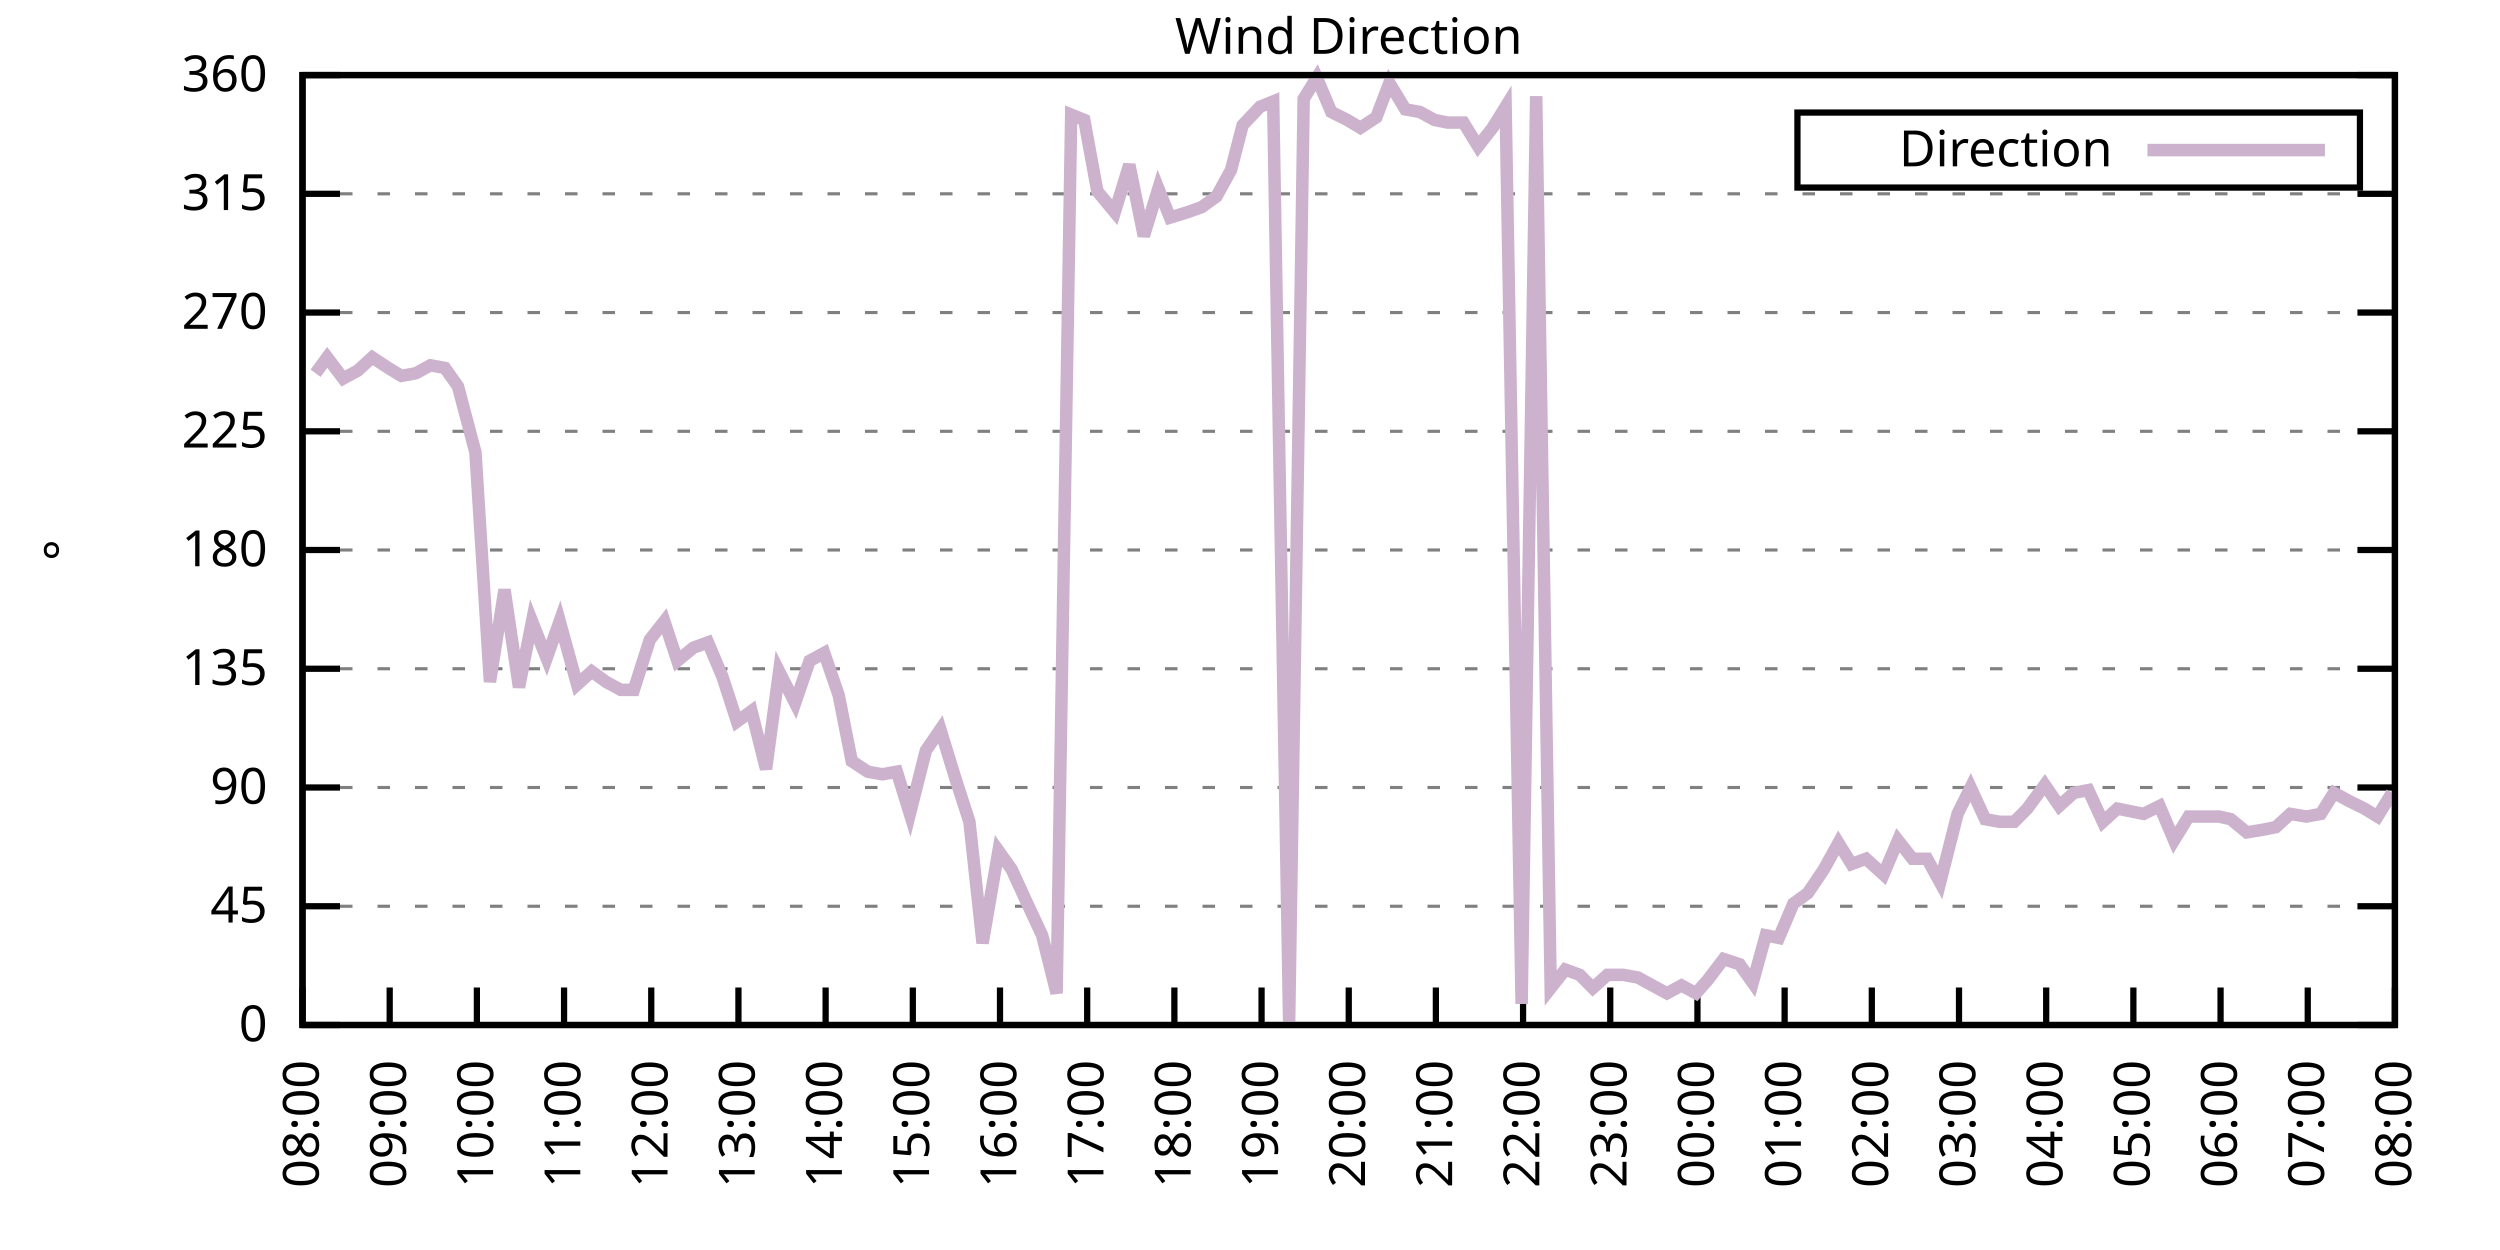
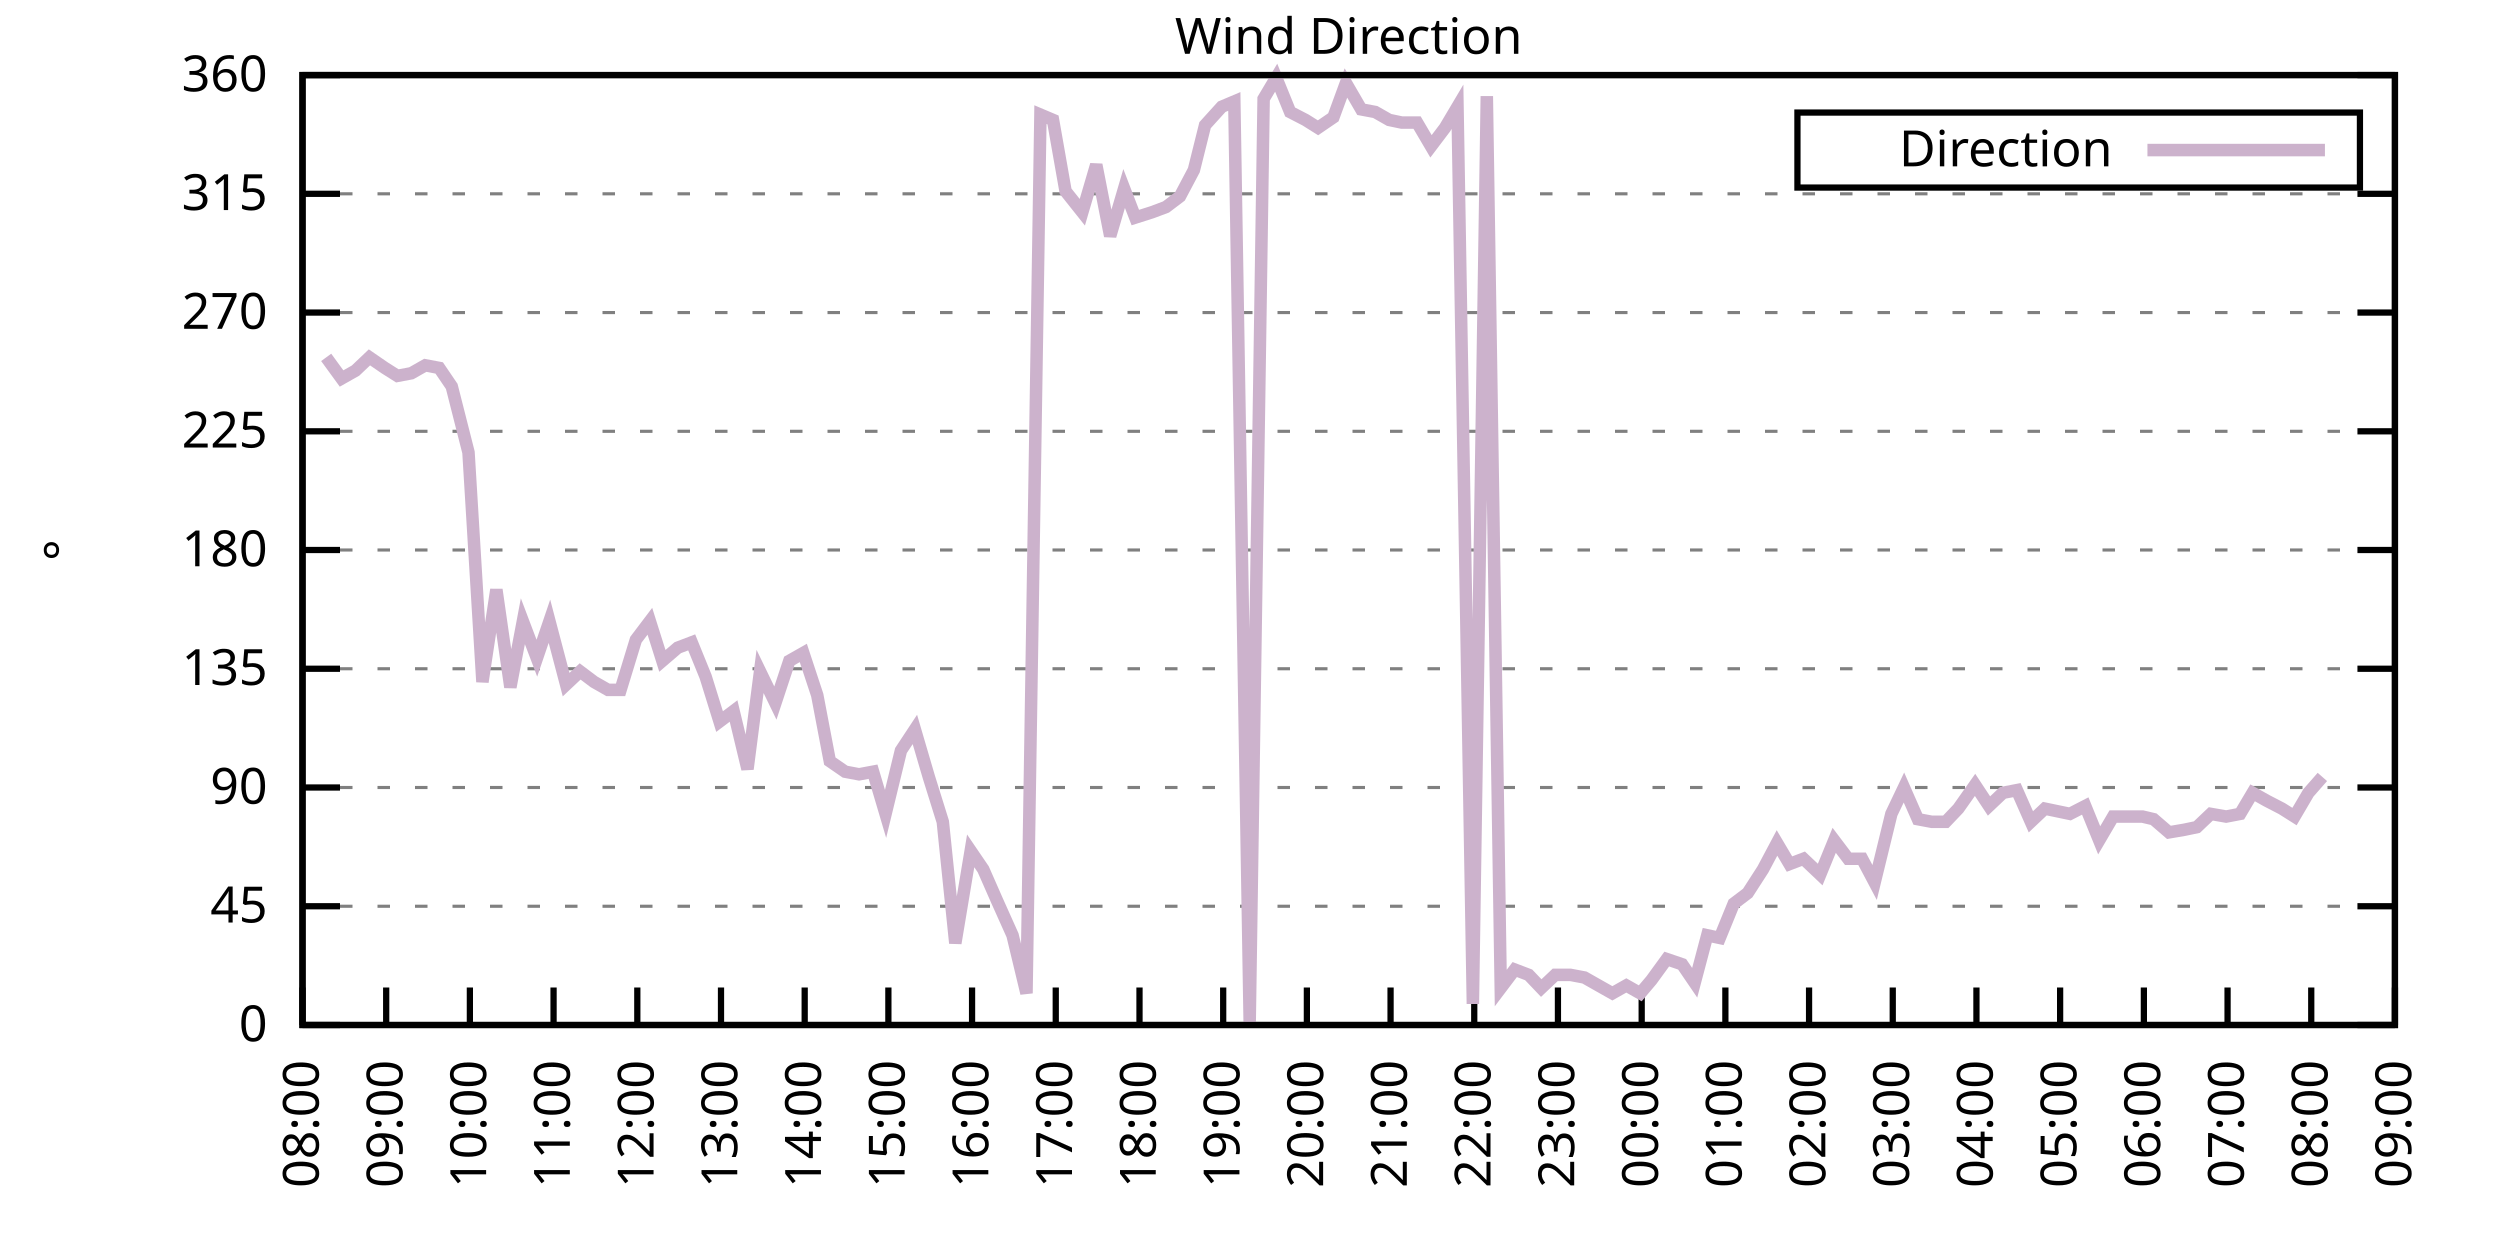
<svg xmlns="http://www.w3.org/2000/svg" xmlns:xlink="http://www.w3.org/1999/xlink" width="400" height="200" viewBox="0 0 400 200">
  <g id="gnuplot_canvas">
    <rect x="0" y="0" width="400" height="200" fill="none" />
    <defs>
      <circle id="gpDot" r="0.5" stroke-width="0.5" stroke="currentColor" />
      <path id="gpPt0" stroke-width="0.333" stroke="currentColor" d="M-1,0 h2 M0,-1 v2" />
      <path id="gpPt1" stroke-width="0.333" stroke="currentColor" d="M-1,-1 L1,1 M1,-1 L-1,1" />
      <path id="gpPt2" stroke-width="0.333" stroke="currentColor" d="M-1,0 L1,0 M0,-1 L0,1 M-1,-1 L1,1 M-1,1 L1,-1" />
      <rect id="gpPt3" stroke-width="0.333" stroke="currentColor" x="-1" y="-1" width="2" height="2" />
      <rect id="gpPt4" stroke-width="0.333" stroke="currentColor" fill="currentColor" x="-1" y="-1" width="2" height="2" />
      <circle id="gpPt5" stroke-width="0.333" stroke="currentColor" cx="0" cy="0" r="1" />
      <use xlink:href="#gpPt5" id="gpPt6" fill="currentColor" stroke="none" />
      <path id="gpPt7" stroke-width="0.333" stroke="currentColor" d="M0,-1.33 L-1.33,0.67 L1.33,0.67 z" />
      <use xlink:href="#gpPt7" id="gpPt8" fill="currentColor" stroke="none" />
      <use xlink:href="#gpPt7" id="gpPt9" stroke="currentColor" transform="rotate(180)" />
      <use xlink:href="#gpPt9" id="gpPt10" fill="currentColor" stroke="none" />
      <use xlink:href="#gpPt3" id="gpPt11" stroke="currentColor" transform="rotate(45)" />
      <use xlink:href="#gpPt11" id="gpPt12" fill="currentColor" stroke="none" />
      <path id="gpPt13" stroke-width="0.333" stroke="currentColor" d="M0,1.330 L1.265,0.411 L0.782,-1.067 L-0.782,-1.076 L-1.265,0.411 z" />
      <use xlink:href="#gpPt13" id="gpPt14" fill="currentColor" stroke="none" />
      <filter id="textbox" filterUnits="objectBoundingBox" x="0" y="0" height="1" width="1">
        <feFlood flood-color="white" flood-opacity="1" result="bgnd" />
        <feComposite in="SourceGraphic" in2="bgnd" operator="atop" />
      </filter>
      <filter id="greybox" filterUnits="objectBoundingBox" x="0" y="0" height="1" width="1">
        <feFlood flood-color="lightgrey" flood-opacity="1" result="grey" />
        <feComposite in="SourceGraphic" in2="grey" operator="atop" />
      </filter>
    </defs>
    <g fill="none" color="white" stroke="currentColor" stroke-width="1.00" stroke-linecap="butt" stroke-linejoin="miter">
</g>
    <g fill="none" color="black" stroke="currentColor" stroke-width="1.00" stroke-linecap="butt" stroke-linejoin="miter">
      <g stroke="none" shape-rendering="crispEdges">
        <polygon fill="rgb(255, 255, 255)" points="48.40,164.00 383.18,164.00 383.18,12.02 48.40,12.02 " />
      </g>
    </g>
    <g fill="none" color="black" stroke="currentColor" stroke-width="1.00" stroke-linecap="butt" stroke-linejoin="miter">
</g>
    <g fill="none" color="black" stroke="black" stroke-width="0.50" stroke-linecap="butt" stroke-linejoin="miter">
</g>
    <g fill="none" color="gray" stroke="currentColor" stroke-width="0.50" stroke-linecap="butt" stroke-linejoin="miter">
      <path stroke="gray" stroke-dasharray="2,4" class="gridline" d="M48.40,164.00 L383.19,164.00  " />
    </g>
    <g fill="none" color="gray" stroke="gray" stroke-width="1.00" stroke-linecap="butt" stroke-linejoin="miter">
</g>
    <g fill="none" color="black" stroke="currentColor" stroke-width="1.00" stroke-linecap="butt" stroke-linejoin="miter">
      <path stroke="black" d="M48.40,164.00 L54.40,164.00 M383.19,164.00 L377.19,164.00  " />
      <g transform="translate(42.80,166.60)" stroke="none" fill="black" font-family="Sans" font-size="8.00" text-anchor="end">
        <text>
          <tspan font-family="Sans"> 0</tspan>
        </text>
      </g>
    </g>
    <g fill="none" color="black" stroke="currentColor" stroke-width="1.00" stroke-linecap="butt" stroke-linejoin="miter">
</g>
    <g fill="none" color="black" stroke="black" stroke-width="0.50" stroke-linecap="butt" stroke-linejoin="miter">
</g>
    <g fill="none" color="gray" stroke="currentColor" stroke-width="0.50" stroke-linecap="butt" stroke-linejoin="miter">
      <path stroke="gray" stroke-dasharray="2,4" class="gridline" d="M48.40,145.00 L383.19,145.00  " />
    </g>
    <g fill="none" color="gray" stroke="gray" stroke-width="1.00" stroke-linecap="butt" stroke-linejoin="miter">
</g>
    <g fill="none" color="black" stroke="currentColor" stroke-width="1.00" stroke-linecap="butt" stroke-linejoin="miter">
      <path stroke="black" d="M48.40,145.00 L54.40,145.00 M383.19,145.00 L377.19,145.00  " />
      <g transform="translate(42.80,147.60)" stroke="none" fill="black" font-family="Sans" font-size="8.00" text-anchor="end">
        <text>
          <tspan font-family="Sans"> 45</tspan>
        </text>
      </g>
    </g>
    <g fill="none" color="black" stroke="currentColor" stroke-width="1.00" stroke-linecap="butt" stroke-linejoin="miter">
</g>
    <g fill="none" color="black" stroke="black" stroke-width="0.50" stroke-linecap="butt" stroke-linejoin="miter">
</g>
    <g fill="none" color="gray" stroke="currentColor" stroke-width="0.50" stroke-linecap="butt" stroke-linejoin="miter">
      <path stroke="gray" stroke-dasharray="2,4" class="gridline" d="M48.40,126.00 L383.19,126.00  " />
    </g>
    <g fill="none" color="gray" stroke="gray" stroke-width="1.00" stroke-linecap="butt" stroke-linejoin="miter">
</g>
    <g fill="none" color="black" stroke="currentColor" stroke-width="1.00" stroke-linecap="butt" stroke-linejoin="miter">
      <path stroke="black" d="M48.40,126.00 L54.40,126.00 M383.19,126.00 L377.19,126.00  " />
      <g transform="translate(42.80,128.60)" stroke="none" fill="black" font-family="Sans" font-size="8.00" text-anchor="end">
        <text>
          <tspan font-family="Sans"> 90</tspan>
        </text>
      </g>
    </g>
    <g fill="none" color="black" stroke="currentColor" stroke-width="1.00" stroke-linecap="butt" stroke-linejoin="miter">
</g>
    <g fill="none" color="black" stroke="black" stroke-width="0.50" stroke-linecap="butt" stroke-linejoin="miter">
</g>
    <g fill="none" color="gray" stroke="currentColor" stroke-width="0.50" stroke-linecap="butt" stroke-linejoin="miter">
      <path stroke="gray" stroke-dasharray="2,4" class="gridline" d="M48.40,107.00 L383.19,107.00  " />
    </g>
    <g fill="none" color="gray" stroke="gray" stroke-width="1.00" stroke-linecap="butt" stroke-linejoin="miter">
</g>
    <g fill="none" color="black" stroke="currentColor" stroke-width="1.00" stroke-linecap="butt" stroke-linejoin="miter">
      <path stroke="black" d="M48.40,107.00 L54.40,107.00 M383.19,107.00 L377.19,107.00  " />
      <g transform="translate(42.80,109.60)" stroke="none" fill="black" font-family="Sans" font-size="8.00" text-anchor="end">
        <text>
          <tspan font-family="Sans"> 135</tspan>
        </text>
      </g>
    </g>
    <g fill="none" color="black" stroke="currentColor" stroke-width="1.00" stroke-linecap="butt" stroke-linejoin="miter">
</g>
    <g fill="none" color="black" stroke="black" stroke-width="0.50" stroke-linecap="butt" stroke-linejoin="miter">
</g>
    <g fill="none" color="gray" stroke="currentColor" stroke-width="0.50" stroke-linecap="butt" stroke-linejoin="miter">
      <path stroke="gray" stroke-dasharray="2,4" class="gridline" d="M48.40,88.00 L383.19,88.00  " />
    </g>
    <g fill="none" color="gray" stroke="gray" stroke-width="1.00" stroke-linecap="butt" stroke-linejoin="miter">
</g>
    <g fill="none" color="black" stroke="currentColor" stroke-width="1.00" stroke-linecap="butt" stroke-linejoin="miter">
      <path stroke="black" d="M48.40,88.00 L54.40,88.00 M383.19,88.00 L377.19,88.00  " />
      <g transform="translate(42.80,90.60)" stroke="none" fill="black" font-family="Sans" font-size="8.00" text-anchor="end">
        <text>
          <tspan font-family="Sans"> 180</tspan>
        </text>
      </g>
    </g>
    <g fill="none" color="black" stroke="currentColor" stroke-width="1.00" stroke-linecap="butt" stroke-linejoin="miter">
</g>
    <g fill="none" color="black" stroke="black" stroke-width="0.50" stroke-linecap="butt" stroke-linejoin="miter">
</g>
    <g fill="none" color="gray" stroke="currentColor" stroke-width="0.50" stroke-linecap="butt" stroke-linejoin="miter">
      <path stroke="gray" stroke-dasharray="2,4" class="gridline" d="M48.40,69.01 L383.19,69.01  " />
    </g>
    <g fill="none" color="gray" stroke="gray" stroke-width="1.00" stroke-linecap="butt" stroke-linejoin="miter">
</g>
    <g fill="none" color="black" stroke="currentColor" stroke-width="1.00" stroke-linecap="butt" stroke-linejoin="miter">
      <path stroke="black" d="M48.40,69.01 L54.40,69.01 M383.19,69.01 L377.19,69.01  " />
      <g transform="translate(42.80,71.61)" stroke="none" fill="black" font-family="Sans" font-size="8.00" text-anchor="end">
        <text>
          <tspan font-family="Sans"> 225</tspan>
        </text>
      </g>
    </g>
    <g fill="none" color="black" stroke="currentColor" stroke-width="1.00" stroke-linecap="butt" stroke-linejoin="miter">
</g>
    <g fill="none" color="black" stroke="black" stroke-width="0.50" stroke-linecap="butt" stroke-linejoin="miter">
</g>
    <g fill="none" color="gray" stroke="currentColor" stroke-width="0.50" stroke-linecap="butt" stroke-linejoin="miter">
      <path stroke="gray" stroke-dasharray="2,4" class="gridline" d="M48.40,50.01 L383.19,50.01  " />
    </g>
    <g fill="none" color="gray" stroke="gray" stroke-width="1.00" stroke-linecap="butt" stroke-linejoin="miter">
</g>
    <g fill="none" color="black" stroke="currentColor" stroke-width="1.00" stroke-linecap="butt" stroke-linejoin="miter">
      <path stroke="black" d="M48.40,50.01 L54.40,50.01 M383.19,50.01 L377.19,50.01  " />
      <g transform="translate(42.80,52.61)" stroke="none" fill="black" font-family="Sans" font-size="8.00" text-anchor="end">
        <text>
          <tspan font-family="Sans"> 270</tspan>
        </text>
      </g>
    </g>
    <g fill="none" color="black" stroke="currentColor" stroke-width="1.00" stroke-linecap="butt" stroke-linejoin="miter">
</g>
    <g fill="none" color="black" stroke="black" stroke-width="0.50" stroke-linecap="butt" stroke-linejoin="miter">
</g>
    <g fill="none" color="gray" stroke="currentColor" stroke-width="0.50" stroke-linecap="butt" stroke-linejoin="miter">
      <path stroke="gray" stroke-dasharray="2,4" class="gridline" d="M48.40,31.01 L383.19,31.01  " />
    </g>
    <g fill="none" color="gray" stroke="gray" stroke-width="1.00" stroke-linecap="butt" stroke-linejoin="miter">
</g>
    <g fill="none" color="black" stroke="currentColor" stroke-width="1.00" stroke-linecap="butt" stroke-linejoin="miter">
      <path stroke="black" d="M48.40,31.01 L54.40,31.01 M383.19,31.01 L377.19,31.01  " />
      <g transform="translate(42.80,33.61)" stroke="none" fill="black" font-family="Sans" font-size="8.00" text-anchor="end">
        <text>
          <tspan font-family="Sans"> 315</tspan>
        </text>
      </g>
    </g>
    <g fill="none" color="black" stroke="currentColor" stroke-width="1.00" stroke-linecap="butt" stroke-linejoin="miter">
</g>
    <g fill="none" color="black" stroke="black" stroke-width="0.50" stroke-linecap="butt" stroke-linejoin="miter">
</g>
    <g fill="none" color="gray" stroke="currentColor" stroke-width="0.50" stroke-linecap="butt" stroke-linejoin="miter">
      <path stroke="gray" stroke-dasharray="2,4" class="gridline" d="M48.40,12.01 L383.19,12.01  " />
    </g>
    <g fill="none" color="gray" stroke="gray" stroke-width="1.00" stroke-linecap="butt" stroke-linejoin="miter">
</g>
    <g fill="none" color="black" stroke="currentColor" stroke-width="1.00" stroke-linecap="butt" stroke-linejoin="miter">
      <path stroke="black" d="M48.40,12.01 L54.40,12.01 M383.19,12.01 L377.19,12.01  " />
      <g transform="translate(42.80,14.61)" stroke="none" fill="black" font-family="Sans" font-size="8.00" text-anchor="end">
        <text>
          <tspan font-family="Sans"> 360</tspan>
        </text>
      </g>
    </g>
    <g fill="none" color="black" stroke="currentColor" stroke-width="1.00" stroke-linecap="butt" stroke-linejoin="miter">
      <path stroke="black" d="M48.40,164.00 L48.40,158.00  " />
      <g transform="translate(51.00,169.60) rotate(270.00)" stroke="none" fill="black" font-family="Sans" font-size="8.00" text-anchor="end">
        <text>
          <tspan font-family="Sans">08:00</tspan>
        </text>
      </g>
    </g>
    <g fill="none" color="black" stroke="currentColor" stroke-width="1.00" stroke-linecap="butt" stroke-linejoin="miter">
-       <path stroke="black" d="M62.35,164.00 L62.35,158.00  " />
-       <g transform="translate(64.95,169.60) rotate(270.00)" stroke="none" fill="black" font-family="Sans" font-size="8.00" text-anchor="end">
+       <path stroke="black" d="M61.79,164.00 L61.79,158.00  " />
+       <g transform="translate(64.39,169.60) rotate(270.00)" stroke="none" fill="black" font-family="Sans" font-size="8.00" text-anchor="end">
        <text>
          <tspan font-family="Sans">09:00</tspan>
        </text>
      </g>
    </g>
    <g fill="none" color="black" stroke="currentColor" stroke-width="1.00" stroke-linecap="butt" stroke-linejoin="miter">
-       <path stroke="black" d="M76.30,164.00 L76.30,158.00  " />
-       <g transform="translate(78.90,169.60) rotate(270.00)" stroke="none" fill="black" font-family="Sans" font-size="8.00" text-anchor="end">
+       <path stroke="black" d="M75.18,164.00 L75.18,158.00  " />
+       <g transform="translate(77.78,169.60) rotate(270.00)" stroke="none" fill="black" font-family="Sans" font-size="8.00" text-anchor="end">
        <text>
          <tspan font-family="Sans">10:00</tspan>
        </text>
      </g>
    </g>
    <g fill="none" color="black" stroke="currentColor" stroke-width="1.00" stroke-linecap="butt" stroke-linejoin="miter">
-       <path stroke="black" d="M90.25,164.00 L90.25,158.00  " />
-       <g transform="translate(92.85,169.60) rotate(270.00)" stroke="none" fill="black" font-family="Sans" font-size="8.00" text-anchor="end">
+       <path stroke="black" d="M88.57,164.00 L88.57,158.00  " />
+       <g transform="translate(91.17,169.60) rotate(270.00)" stroke="none" fill="black" font-family="Sans" font-size="8.00" text-anchor="end">
        <text>
          <tspan font-family="Sans">11:00</tspan>
        </text>
      </g>
    </g>
    <g fill="none" color="black" stroke="currentColor" stroke-width="1.00" stroke-linecap="butt" stroke-linejoin="miter">
-       <path stroke="black" d="M104.20,164.00 L104.20,158.00  " />
-       <g transform="translate(106.80,169.60) rotate(270.00)" stroke="none" fill="black" font-family="Sans" font-size="8.00" text-anchor="end">
+       <path stroke="black" d="M101.97,164.00 L101.97,158.00  " />
+       <g transform="translate(104.57,169.60) rotate(270.00)" stroke="none" fill="black" font-family="Sans" font-size="8.00" text-anchor="end">
        <text>
          <tspan font-family="Sans">12:00</tspan>
        </text>
      </g>
    </g>
    <g fill="none" color="black" stroke="currentColor" stroke-width="1.00" stroke-linecap="butt" stroke-linejoin="miter">
-       <path stroke="black" d="M118.15,164.00 L118.15,158.00  " />
-       <g transform="translate(120.75,169.60) rotate(270.00)" stroke="none" fill="black" font-family="Sans" font-size="8.00" text-anchor="end">
+       <path stroke="black" d="M115.36,164.00 L115.36,158.00  " />
+       <g transform="translate(117.96,169.60) rotate(270.00)" stroke="none" fill="black" font-family="Sans" font-size="8.00" text-anchor="end">
        <text>
          <tspan font-family="Sans">13:00</tspan>
        </text>
      </g>
    </g>
    <g fill="none" color="black" stroke="currentColor" stroke-width="1.00" stroke-linecap="butt" stroke-linejoin="miter">
-       <path stroke="black" d="M132.10,164.00 L132.10,158.00  " />
-       <g transform="translate(134.70,169.60) rotate(270.00)" stroke="none" fill="black" font-family="Sans" font-size="8.00" text-anchor="end">
+       <path stroke="black" d="M128.75,164.00 L128.75,158.00  " />
+       <g transform="translate(131.35,169.60) rotate(270.00)" stroke="none" fill="black" font-family="Sans" font-size="8.00" text-anchor="end">
        <text>
          <tspan font-family="Sans">14:00</tspan>
        </text>
      </g>
    </g>
    <g fill="none" color="black" stroke="currentColor" stroke-width="1.00" stroke-linecap="butt" stroke-linejoin="miter">
-       <path stroke="black" d="M146.05,164.00 L146.05,158.00  " />
-       <g transform="translate(148.65,169.60) rotate(270.00)" stroke="none" fill="black" font-family="Sans" font-size="8.00" text-anchor="end">
+       <path stroke="black" d="M142.14,164.00 L142.14,158.00  " />
+       <g transform="translate(144.74,169.60) rotate(270.00)" stroke="none" fill="black" font-family="Sans" font-size="8.00" text-anchor="end">
        <text>
          <tspan font-family="Sans">15:00</tspan>
        </text>
      </g>
    </g>
    <g fill="none" color="black" stroke="currentColor" stroke-width="1.00" stroke-linecap="butt" stroke-linejoin="miter">
-       <path stroke="black" d="M160.00,164.00 L160.00,158.00  " />
-       <g transform="translate(162.60,169.60) rotate(270.00)" stroke="none" fill="black" font-family="Sans" font-size="8.00" text-anchor="end">
+       <path stroke="black" d="M155.53,164.00 L155.53,158.00  " />
+       <g transform="translate(158.13,169.60) rotate(270.00)" stroke="none" fill="black" font-family="Sans" font-size="8.00" text-anchor="end">
        <text>
          <tspan font-family="Sans">16:00</tspan>
        </text>
      </g>
    </g>
    <g fill="none" color="black" stroke="currentColor" stroke-width="1.00" stroke-linecap="butt" stroke-linejoin="miter">
-       <path stroke="black" d="M173.95,164.00 L173.95,158.00  " />
-       <g transform="translate(176.55,169.60) rotate(270.00)" stroke="none" fill="black" font-family="Sans" font-size="8.00" text-anchor="end">
+       <path stroke="black" d="M168.92,164.00 L168.92,158.00  " />
+       <g transform="translate(171.52,169.60) rotate(270.00)" stroke="none" fill="black" font-family="Sans" font-size="8.00" text-anchor="end">
        <text>
          <tspan font-family="Sans">17:00</tspan>
        </text>
      </g>
    </g>
    <g fill="none" color="black" stroke="currentColor" stroke-width="1.00" stroke-linecap="butt" stroke-linejoin="miter">
-       <path stroke="black" d="M187.90,164.00 L187.90,158.00  " />
-       <g transform="translate(190.50,169.60) rotate(270.00)" stroke="none" fill="black" font-family="Sans" font-size="8.00" text-anchor="end">
+       <path stroke="black" d="M182.32,164.00 L182.32,158.00  " />
+       <g transform="translate(184.92,169.60) rotate(270.00)" stroke="none" fill="black" font-family="Sans" font-size="8.00" text-anchor="end">
        <text>
          <tspan font-family="Sans">18:00</tspan>
        </text>
      </g>
    </g>
    <g fill="none" color="black" stroke="currentColor" stroke-width="1.00" stroke-linecap="butt" stroke-linejoin="miter">
-       <path stroke="black" d="M201.85,164.00 L201.85,158.00  " />
-       <g transform="translate(204.45,169.60) rotate(270.00)" stroke="none" fill="black" font-family="Sans" font-size="8.00" text-anchor="end">
+       <path stroke="black" d="M195.71,164.00 L195.71,158.00  " />
+       <g transform="translate(198.31,169.60) rotate(270.00)" stroke="none" fill="black" font-family="Sans" font-size="8.00" text-anchor="end">
        <text>
          <tspan font-family="Sans">19:00</tspan>
        </text>
      </g>
    </g>
    <g fill="none" color="black" stroke="currentColor" stroke-width="1.00" stroke-linecap="butt" stroke-linejoin="miter">
-       <path stroke="black" d="M215.80,164.00 L215.80,158.00  " />
-       <g transform="translate(218.40,169.60) rotate(270.00)" stroke="none" fill="black" font-family="Sans" font-size="8.00" text-anchor="end">
+       <path stroke="black" d="M209.10,164.00 L209.10,158.00  " />
+       <g transform="translate(211.70,169.60) rotate(270.00)" stroke="none" fill="black" font-family="Sans" font-size="8.00" text-anchor="end">
        <text>
          <tspan font-family="Sans">20:00</tspan>
        </text>
      </g>
    </g>
    <g fill="none" color="black" stroke="currentColor" stroke-width="1.00" stroke-linecap="butt" stroke-linejoin="miter">
-       <path stroke="black" d="M229.74,164.00 L229.74,158.00  " />
-       <g transform="translate(232.34,169.60) rotate(270.00)" stroke="none" fill="black" font-family="Sans" font-size="8.00" text-anchor="end">
+       <path stroke="black" d="M222.49,164.00 L222.49,158.00  " />
+       <g transform="translate(225.09,169.60) rotate(270.00)" stroke="none" fill="black" font-family="Sans" font-size="8.00" text-anchor="end">
        <text>
          <tspan font-family="Sans">21:00</tspan>
        </text>
      </g>
    </g>
    <g fill="none" color="black" stroke="currentColor" stroke-width="1.00" stroke-linecap="butt" stroke-linejoin="miter">
-       <path stroke="black" d="M243.69,164.00 L243.69,158.00  " />
-       <g transform="translate(246.29,169.60) rotate(270.00)" stroke="none" fill="black" font-family="Sans" font-size="8.00" text-anchor="end">
+       <path stroke="black" d="M235.88,164.00 L235.88,158.00  " />
+       <g transform="translate(238.48,169.60) rotate(270.00)" stroke="none" fill="black" font-family="Sans" font-size="8.00" text-anchor="end">
        <text>
          <tspan font-family="Sans">22:00</tspan>
        </text>
      </g>
    </g>
    <g fill="none" color="black" stroke="currentColor" stroke-width="1.00" stroke-linecap="butt" stroke-linejoin="miter">
-       <path stroke="black" d="M257.64,164.00 L257.64,158.00  " />
-       <g transform="translate(260.24,169.60) rotate(270.00)" stroke="none" fill="black" font-family="Sans" font-size="8.00" text-anchor="end">
+       <path stroke="black" d="M249.27,164.00 L249.27,158.00  " />
+       <g transform="translate(251.87,169.60) rotate(270.00)" stroke="none" fill="black" font-family="Sans" font-size="8.00" text-anchor="end">
        <text>
          <tspan font-family="Sans">23:00</tspan>
        </text>
      </g>
    </g>
    <g fill="none" color="black" stroke="currentColor" stroke-width="1.00" stroke-linecap="butt" stroke-linejoin="miter">
-       <path stroke="black" d="M271.59,164.00 L271.59,158.00  " />
-       <g transform="translate(274.19,169.60) rotate(270.00)" stroke="none" fill="black" font-family="Sans" font-size="8.00" text-anchor="end">
+       <path stroke="black" d="M262.67,164.00 L262.67,158.00  " />
+       <g transform="translate(265.27,169.60) rotate(270.00)" stroke="none" fill="black" font-family="Sans" font-size="8.00" text-anchor="end">
        <text>
          <tspan font-family="Sans">00:00</tspan>
        </text>
      </g>
    </g>
    <g fill="none" color="black" stroke="currentColor" stroke-width="1.00" stroke-linecap="butt" stroke-linejoin="miter">
-       <path stroke="black" d="M285.54,164.00 L285.54,158.00  " />
-       <g transform="translate(288.14,169.60) rotate(270.00)" stroke="none" fill="black" font-family="Sans" font-size="8.00" text-anchor="end">
+       <path stroke="black" d="M276.06,164.00 L276.06,158.00  " />
+       <g transform="translate(278.66,169.60) rotate(270.00)" stroke="none" fill="black" font-family="Sans" font-size="8.00" text-anchor="end">
        <text>
          <tspan font-family="Sans">01:00</tspan>
        </text>
      </g>
    </g>
    <g fill="none" color="black" stroke="currentColor" stroke-width="1.00" stroke-linecap="butt" stroke-linejoin="miter">
-       <path stroke="black" d="M299.49,164.00 L299.49,158.00  " />
-       <g transform="translate(302.09,169.60) rotate(270.00)" stroke="none" fill="black" font-family="Sans" font-size="8.00" text-anchor="end">
+       <path stroke="black" d="M289.45,164.00 L289.45,158.00  " />
+       <g transform="translate(292.05,169.60) rotate(270.00)" stroke="none" fill="black" font-family="Sans" font-size="8.00" text-anchor="end">
        <text>
          <tspan font-family="Sans">02:00</tspan>
        </text>
      </g>
    </g>
    <g fill="none" color="black" stroke="currentColor" stroke-width="1.00" stroke-linecap="butt" stroke-linejoin="miter">
-       <path stroke="black" d="M313.44,164.00 L313.44,158.00  " />
-       <g transform="translate(316.04,169.60) rotate(270.00)" stroke="none" fill="black" font-family="Sans" font-size="8.00" text-anchor="end">
+       <path stroke="black" d="M302.84,164.00 L302.84,158.00  " />
+       <g transform="translate(305.44,169.60) rotate(270.00)" stroke="none" fill="black" font-family="Sans" font-size="8.00" text-anchor="end">
        <text>
          <tspan font-family="Sans">03:00</tspan>
        </text>
      </g>
    </g>
    <g fill="none" color="black" stroke="currentColor" stroke-width="1.00" stroke-linecap="butt" stroke-linejoin="miter">
-       <path stroke="black" d="M327.39,164.00 L327.39,158.00  " />
-       <g transform="translate(329.99,169.60) rotate(270.00)" stroke="none" fill="black" font-family="Sans" font-size="8.00" text-anchor="end">
+       <path stroke="black" d="M316.23,164.00 L316.23,158.00  " />
+       <g transform="translate(318.83,169.60) rotate(270.00)" stroke="none" fill="black" font-family="Sans" font-size="8.00" text-anchor="end">
        <text>
          <tspan font-family="Sans">04:00</tspan>
        </text>
      </g>
    </g>
    <g fill="none" color="black" stroke="currentColor" stroke-width="1.00" stroke-linecap="butt" stroke-linejoin="miter">
-       <path stroke="black" d="M341.34,164.00 L341.34,158.00  " />
-       <g transform="translate(343.94,169.60) rotate(270.00)" stroke="none" fill="black" font-family="Sans" font-size="8.00" text-anchor="end">
+       <path stroke="black" d="M329.62,164.00 L329.62,158.00  " />
+       <g transform="translate(332.22,169.60) rotate(270.00)" stroke="none" fill="black" font-family="Sans" font-size="8.00" text-anchor="end">
        <text>
          <tspan font-family="Sans">05:00</tspan>
        </text>
      </g>
    </g>
    <g fill="none" color="black" stroke="currentColor" stroke-width="1.00" stroke-linecap="butt" stroke-linejoin="miter">
-       <path stroke="black" d="M355.29,164.00 L355.29,158.00  " />
-       <g transform="translate(357.89,169.60) rotate(270.00)" stroke="none" fill="black" font-family="Sans" font-size="8.00" text-anchor="end">
+       <path stroke="black" d="M343.02,164.00 L343.02,158.00  " />
+       <g transform="translate(345.62,169.60) rotate(270.00)" stroke="none" fill="black" font-family="Sans" font-size="8.00" text-anchor="end">
        <text>
          <tspan font-family="Sans">06:00</tspan>
        </text>
      </g>
    </g>
    <g fill="none" color="black" stroke="currentColor" stroke-width="1.00" stroke-linecap="butt" stroke-linejoin="miter">
-       <path stroke="black" d="M369.24,164.00 L369.24,158.00  " />
-       <g transform="translate(371.84,169.60) rotate(270.00)" stroke="none" fill="black" font-family="Sans" font-size="8.00" text-anchor="end">
+       <path stroke="black" d="M356.41,164.00 L356.41,158.00  " />
+       <g transform="translate(359.01,169.60) rotate(270.00)" stroke="none" fill="black" font-family="Sans" font-size="8.00" text-anchor="end">
        <text>
          <tspan font-family="Sans">07:00</tspan>
+         </text>
+       </g>
+     </g>
+     <g fill="none" color="black" stroke="currentColor" stroke-width="1.00" stroke-linecap="butt" stroke-linejoin="miter">
+       <path stroke="black" d="M369.80,164.00 L369.80,158.00  " />
+       <g transform="translate(372.40,169.60) rotate(270.00)" stroke="none" fill="black" font-family="Sans" font-size="8.00" text-anchor="end">
+         <text>
+           <tspan font-family="Sans">08:00</tspan>
        </text>
      </g>
    </g>
    <g fill="none" color="black" stroke="currentColor" stroke-width="1.00" stroke-linecap="butt" stroke-linejoin="miter">
      <path stroke="black" d="M383.19,164.00 L383.19,158.00  " />
      <g transform="translate(385.79,169.60) rotate(270.00)" stroke="none" fill="black" font-family="Sans" font-size="8.00" text-anchor="end">
        <text>
-           <tspan font-family="Sans">08:00</tspan>
+           <tspan font-family="Sans">09:00</tspan>
        </text>
      </g>
    </g>
    <g fill="none" color="black" stroke="currentColor" stroke-width="1.00" stroke-linecap="butt" stroke-linejoin="miter">
</g>
    <g fill="none" color="black" stroke="currentColor" stroke-width="1.00" stroke-linecap="butt" stroke-linejoin="miter">
      <path stroke="black" d="M48.40,12.01 L48.40,164.00 L383.19,164.00 L383.19,12.01 L48.40,12.01 Z  " />
    </g>
    <g fill="none" color="black" stroke="currentColor" stroke-width="1.00" stroke-linecap="butt" stroke-linejoin="miter">
</g>
    <g fill="none" color="black" stroke="currentColor" stroke-width="1.00" stroke-linecap="butt" stroke-linejoin="miter">
      <path stroke="black" d="M287.59,30.01 L287.59,18.01 L377.59,18.01 L377.59,30.01 L287.59,30.01 Z  " />
    </g>
    <g id="Wind_direction_plot_1">
      <g fill="none" color="white" stroke="black" stroke-width="2.00" stroke-linecap="butt" stroke-linejoin="miter">
</g>
      <g fill="none" color="black" stroke="currentColor" stroke-width="2.00" stroke-linecap="butt" stroke-linejoin="miter">
        <g transform="translate(337.99,26.61)" stroke="none" fill="black" font-family="Sans" font-size="8.00" text-anchor="end">
          <text>
            <tspan font-family="Sans">Direction</tspan>
          </text>
        </g>
      </g>
      <g fill="none" color="black" stroke="currentColor" stroke-width="2.00" stroke-linecap="butt" stroke-linejoin="miter">
-         <path stroke="rgb(204, 178, 204)" d="M343.59,24.01 L371.99,24.01 M50.49,59.72 L52.35,57.18 L54.91,60.56 L57.23,59.30 L59.56,57.18 L62.12,58.87   L64.21,60.14 L66.53,59.72 L68.86,58.45 L71.18,58.87 L73.28,61.83 L76.07,72.38 L78.39,109.11 L80.72,94.34   L83.04,109.96 L85.13,99.40 L87.46,105.31 L89.55,99.40 L92.34,109.54 L94.67,107.43 L96.99,109.11 L99.32,110.38   L101.41,110.38 L103.97,102.36 L106.29,99.40 L108.38,105.74 L110.94,103.63 L113.27,102.78 L115.59,108.27 L117.92,115.45   L120.24,113.76 L122.57,123.05 L124.66,107.43 L127.22,112.49 L129.54,105.74 L131.87,104.47 L134.19,111.23 L136.28,121.78   L138.84,123.47 L141.16,123.89 L143.49,123.47 L145.58,130.22 L148.14,120.09 L150.46,116.71 L152.79,124.31 L155.11,131.49   L157.21,150.91 L159.76,136.14 L161.86,139.09 L164.18,144.16 L166.74,149.65 L169.06,158.93 L171.39,18.34 L173.48,19.19   L175.57,30.59 L178.36,33.96 L180.69,26.36 L183.01,37.76 L185.34,30.16 L187.20,34.81 L189.99,33.96 L192.31,33.12   L194.64,31.43 L196.96,27.21 L198.82,20.03 L201.61,17.08 L203.71,16.23 L206.26,163.58 L208.59,15.81 L210.68,12.43   L213.01,17.92 L215.56,19.19 L217.65,20.45 L220.21,18.77 L222.30,13.28 L224.86,17.50 L227.19,17.92 L229.51,19.19   L231.60,19.61 L234.16,19.61 L236.49,23.41 L238.81,20.45 L240.90,17.08 L243.46,160.62 L245.79,15.39 L248.11,158.09   L250.44,155.13 L252.76,155.98 L254.85,158.09 L257.18,155.98 L259.74,155.98 L262.06,156.40 L264.39,157.67 L266.71,158.93   L269.04,157.67 L271.36,158.93 L273.22,156.82 L275.78,153.45 L278.34,154.29 L280.43,157.24 L282.52,149.65 L284.61,150.07   L286.94,144.58 L289.26,142.89 L291.82,139.09 L294.15,134.87 L296.24,138.25 L298.56,137.40 L301.35,139.93 L303.68,134.45   L306.00,137.40 L308.33,137.40 L310.42,141.20 L313.21,130.22 L315.30,126.00 L317.63,131.07 L319.95,131.49 L322.28,131.49   L324.37,129.38 L327.16,125.58 L329.48,128.96 L331.81,126.85 L334.13,126.42 L336.46,131.49 L338.78,129.38 L340.88,129.80   L342.97,130.22 L345.53,128.96 L347.85,134.45 L350.18,130.65 L352.73,130.65 L355.06,130.65 L356.92,131.07 L359.48,133.18   L362.03,132.76 L364.13,132.34 L366.45,130.22 L369.01,130.65 L371.33,130.22 L373.43,126.85 L375.75,128.11 L378.31,129.38   L380.40,130.65 L382.73,126.85  " />
+         <path stroke="rgb(204, 178, 204)" d="M343.59,24.01 L371.99,24.01 M52.19,57.18 L54.65,60.56 L56.88,59.30 L59.11,57.18 L61.57,58.87 L63.58,60.14   L65.81,59.72 L68.04,58.45 L70.27,58.87 L72.28,61.83 L74.96,72.38 L77.19,109.11 L79.42,94.34 L81.66,109.96   L83.66,99.40 L85.90,105.31 L87.91,99.40 L90.58,109.54 L92.82,107.43 L95.05,109.11 L97.28,110.38 L99.29,110.38   L101.74,102.36 L103.98,99.40 L105.98,105.74 L108.44,103.63 L110.67,102.78 L112.90,108.27 L115.13,115.45 L117.37,113.76   L119.60,123.05 L121.61,107.43 L124.06,112.49 L126.29,105.74 L128.53,104.47 L130.76,111.23 L132.77,121.78 L135.22,123.47   L137.45,123.89 L139.69,123.47 L141.69,130.22 L144.15,120.09 L146.38,116.71 L148.61,124.31 L150.85,131.49 L152.85,150.91   L155.31,136.14 L157.32,139.09 L159.55,144.16 L162.01,149.65 L164.24,158.93 L166.47,18.34 L168.48,19.19 L170.49,30.59   L173.17,33.96 L175.40,26.36 L177.63,37.76 L179.86,30.16 L181.65,34.81 L184.32,33.96 L186.56,33.12 L188.79,31.43   L191.02,27.21 L192.81,20.03 L195.48,17.08 L197.49,16.23 L199.95,163.58 L202.18,15.81 L204.19,12.43 L206.42,17.92   L208.88,19.19 L210.88,20.45 L213.34,18.77 L215.35,13.28 L217.80,17.50 L220.04,17.92 L222.27,19.19 L224.28,19.61   L226.73,19.61 L228.96,23.41 L231.20,20.45 L233.20,17.08 L235.66,160.62 L237.89,15.39 L240.12,158.09 L242.36,155.13   L244.59,155.98 L246.60,158.09 L248.83,155.98 L251.28,155.98 L253.51,156.40 L255.75,157.67 L257.98,158.93 L260.21,157.67   L262.44,158.93 L264.23,156.82 L266.68,153.45 L269.14,154.29 L271.15,157.24 L273.16,149.65 L275.16,150.07 L277.40,144.58   L279.63,142.89 L282.08,139.09 L284.32,134.87 L286.32,138.25 L288.56,137.40 L291.23,139.93 L293.47,134.45 L295.70,137.40   L297.93,137.40 L299.94,141.20 L302.62,130.22 L304.63,126.00 L306.86,131.07 L309.09,131.49 L311.32,131.49 L313.33,129.38   L316.01,125.58 L318.24,128.96 L320.47,126.85 L322.70,126.42 L324.94,131.49 L327.17,129.38 L329.18,129.80 L331.19,130.22   L333.64,128.96 L335.87,134.45 L338.10,130.65 L340.56,130.65 L342.79,130.65 L344.58,131.07 L347.03,133.18 L349.49,132.76   L351.50,132.34 L353.73,130.22 L356.18,130.65 L358.42,130.22 L360.42,126.85 L362.66,128.11 L365.11,129.38 L367.12,130.65   L369.35,126.85 L371.58,124.31  " />
      </g>
    </g>
    <g fill="none" color="black" stroke="currentColor" stroke-width="2.00" stroke-linecap="butt" stroke-linejoin="miter">
</g>
    <g fill="none" color="black" stroke="black" stroke-width="1.00" stroke-linecap="butt" stroke-linejoin="miter">
</g>
    <g fill="none" color="black" stroke="currentColor" stroke-width="1.00" stroke-linecap="butt" stroke-linejoin="miter">
      <path stroke="black" d="M48.40,12.01 L48.40,164.00 L383.19,164.00 L383.19,12.01 L48.40,12.01 Z  " />
      <g transform="translate(12.80,88.01) rotate(270.00)" stroke="none" fill="black" font-family="Sans" font-size="8.00" text-anchor="middle">
        <text>
          <tspan font-family="Sans">°</tspan>
        </text>
      </g>
    </g>
    <g fill="none" color="black" stroke="currentColor" stroke-width="1.00" stroke-linecap="butt" stroke-linejoin="miter">
</g>
    <g fill="none" color="black" stroke="currentColor" stroke-width="1.00" stroke-linecap="butt" stroke-linejoin="miter">
      <g transform="translate(215.79,8.61)" stroke="none" fill="black" font-family="Sans" font-size="8.00" text-anchor="middle">
        <text>
          <tspan font-family="Sans">Wind Direction</tspan>
        </text>
      </g>
    </g>
    <g fill="none" color="black" stroke="currentColor" stroke-width="1.00" stroke-linecap="butt" stroke-linejoin="miter">
</g>
  </g>
</svg>
